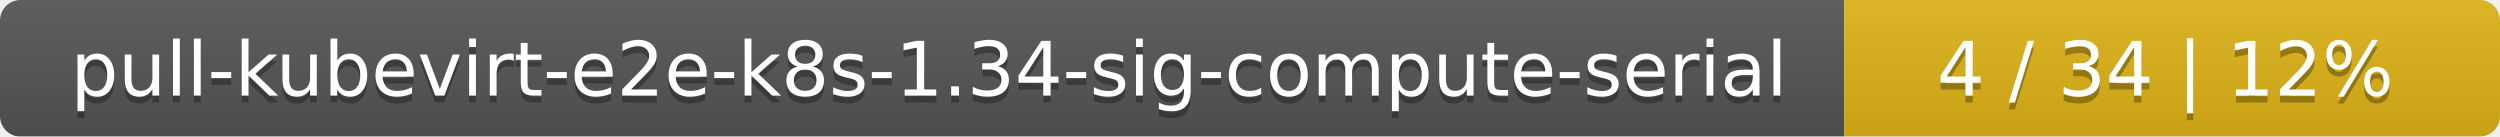
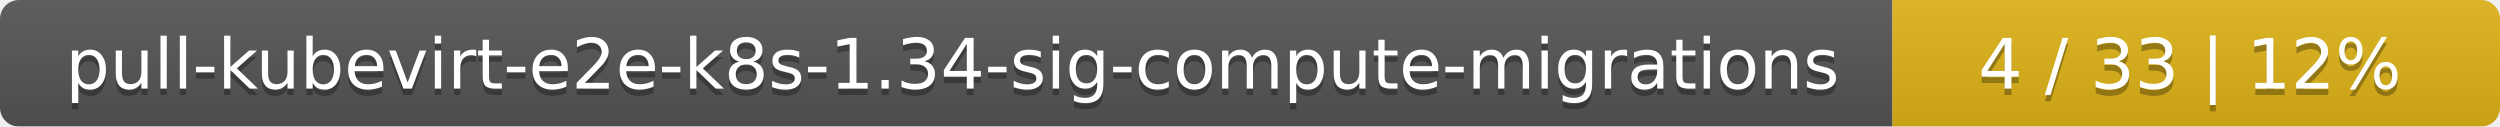
- <svg xmlns="http://www.w3.org/2000/svg" width="366" height="20">
+ <svg xmlns="http://www.w3.org/2000/svg" width="395" height="20">
  <linearGradient id="smooth" x2="0" y2="100%">
    <stop offset="0" stop-color="#bbb" stop-opacity=".1" />
    <stop offset="1" stop-opacity=".1" />
  </linearGradient>
  <mask id="round">
-     <rect width="366" height="20" rx="3" fill="#fff" />
+     <rect width="395" height="20" rx="3" fill="#fff" />
  </mask>
  <g mask="url(#round)">
-     <rect width="270" height="20" fill="#555" />
-     <rect x="270" width="96" height="20" fill="#dfb317" />
-     <rect width="366" height="20" fill="url(#smooth)" />
+     <rect width="299" height="20" fill="#555" />
+     <rect x="299" width="96" height="20" fill="#dfb317" />
+     <rect width="395" height="20" fill="url(#smooth)" />
  </g>
  <g fill="#fff" text-anchor="middle" font-family="DejaVu Sans,Verdana,Geneva,sans-serif" font-size="11">
-     <text x="136" y="15" fill="#010101" fill-opacity=".3">pull-kubevirt-e2e-k8s-1.34-sig-compute-serial</text>
-     <text x="136" y="14">pull-kubevirt-e2e-k8s-1.34-sig-compute-serial</text>
-     <text x="317" y="15" fill="#010101" fill-opacity=".3">4 / 34    |    12%</text>
-     <text x="317" y="14">4 / 34    |    12%</text>
+     <text x="150.5" y="15" fill="#010101" fill-opacity=".3">pull-kubevirt-e2e-k8s-1.34-sig-compute-migrations</text>
+     <text x="150.5" y="14">pull-kubevirt-e2e-k8s-1.34-sig-compute-migrations</text>
+     <text x="346" y="15" fill="#010101" fill-opacity=".3">4 / 33    |    12%</text>
+     <text x="346" y="14">4 / 33    |    12%</text>
  </g>
</svg>
